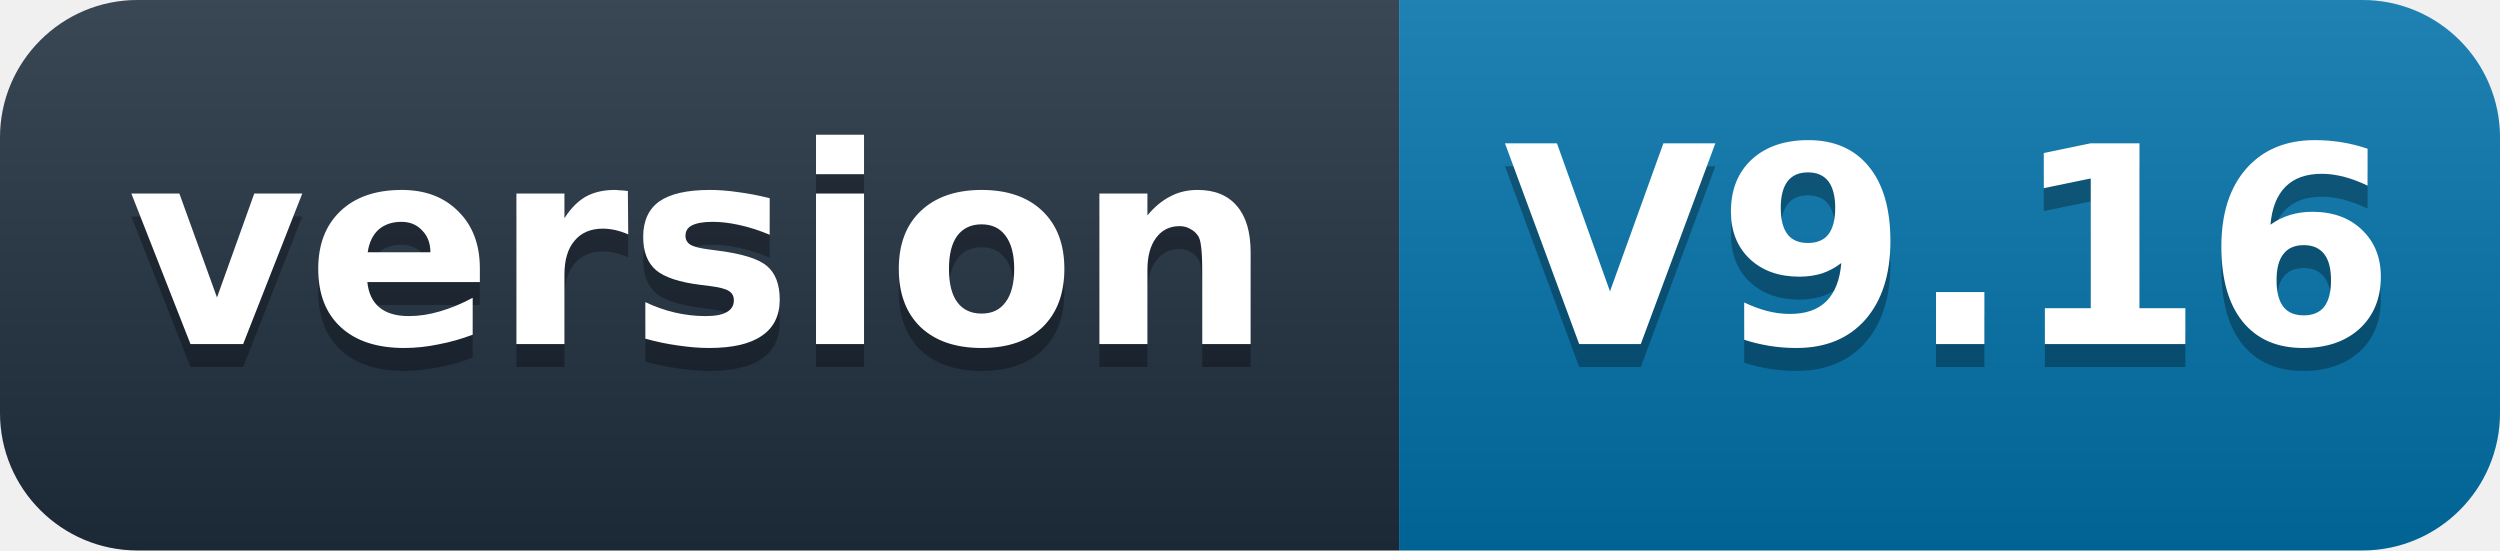
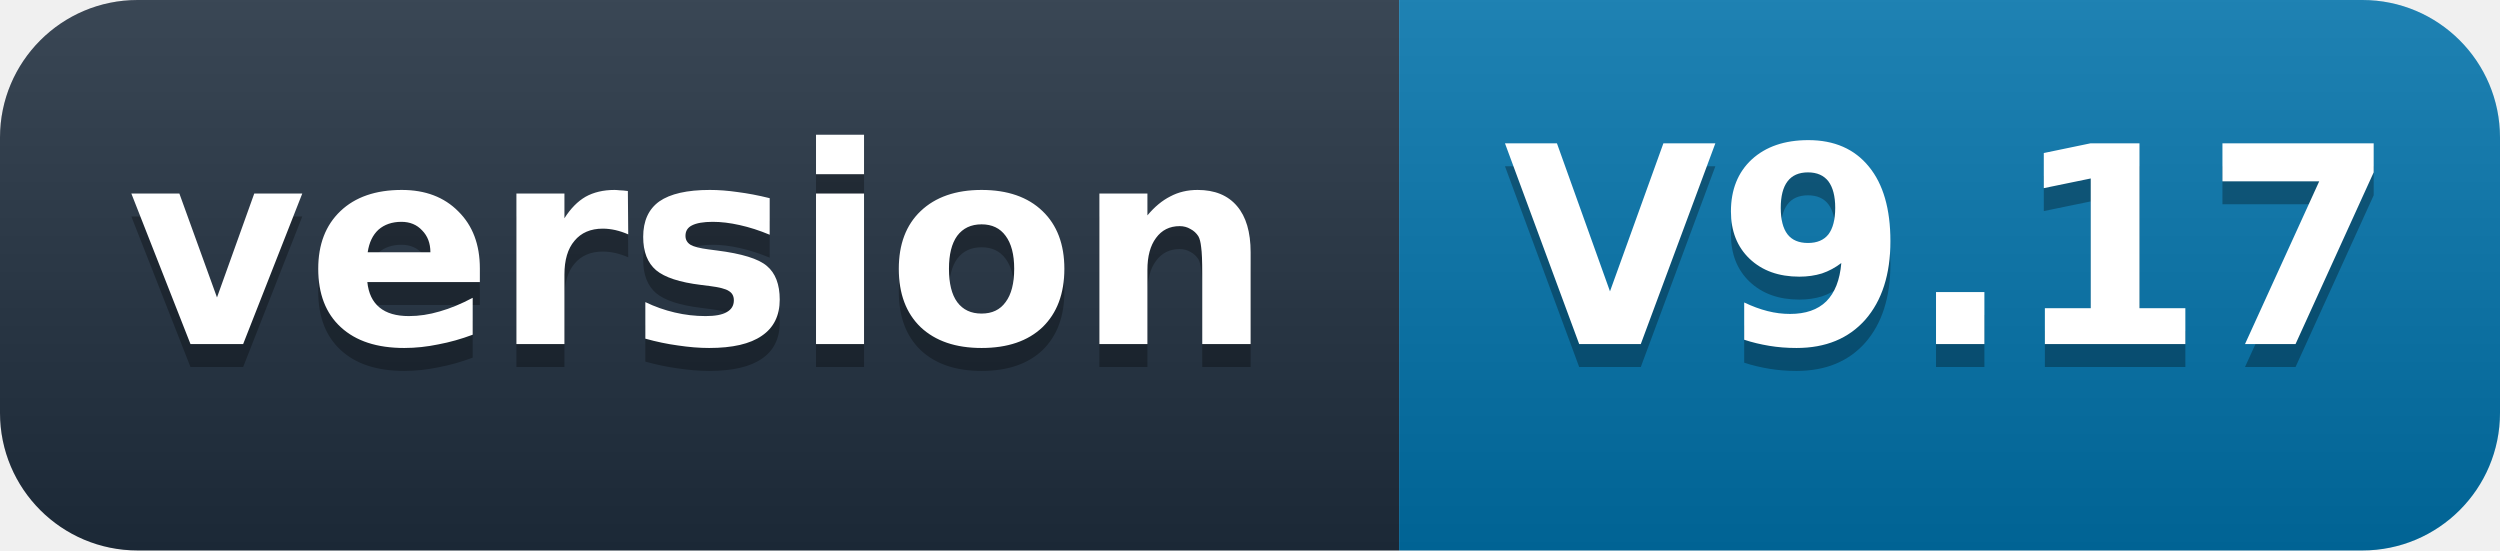
- <svg xmlns="http://www.w3.org/2000/svg" width="109" height="24" role="img" aria-label="version: V9.16">
+ <svg xmlns="http://www.w3.org/2000/svg" width="109" height="24" role="img" aria-label="version: V9.17">
  <defs>
    <linearGradient id="s" x2="0" y2="100%">
      <stop offset="0" stop-color="#fff" stop-opacity=".12" />
      <stop offset="1" stop-opacity=".12" />
    </linearGradient>
    <clipPath id="r">
      <rect width="109" height="24" rx="6" fill="#fff" />
    </clipPath>
  </defs>
  <g clip-path="url(#r)">
    <rect width="61" height="24" fill="#1f2d3d" />
    <rect x="61" width="48" height="24" fill="#0071a8" />
    <rect width="109" height="24" fill="url(#s)" />
  </g>
  <g fill="#fff" text-anchor="middle" font-family="'Segoe UI',Verdana,Geneva,DejaVu Sans,'Microsoft YaHei',sans-serif" font-size="12" font-weight="600">
    <text x="30.5" y="16" fill="#010101" fill-opacity=".3">version</text>
    <text x="30.5" y="15">version</text>
-     <text x="85" y="16" fill="#010101" fill-opacity=".3">V9.16</text>
-     <text x="85" y="15">V9.16</text>
+     <text x="85" y="16" fill="#010101" fill-opacity=".3">V9.17</text>
+     <text x="85" y="15">V9.17</text>
  </g>
</svg>
